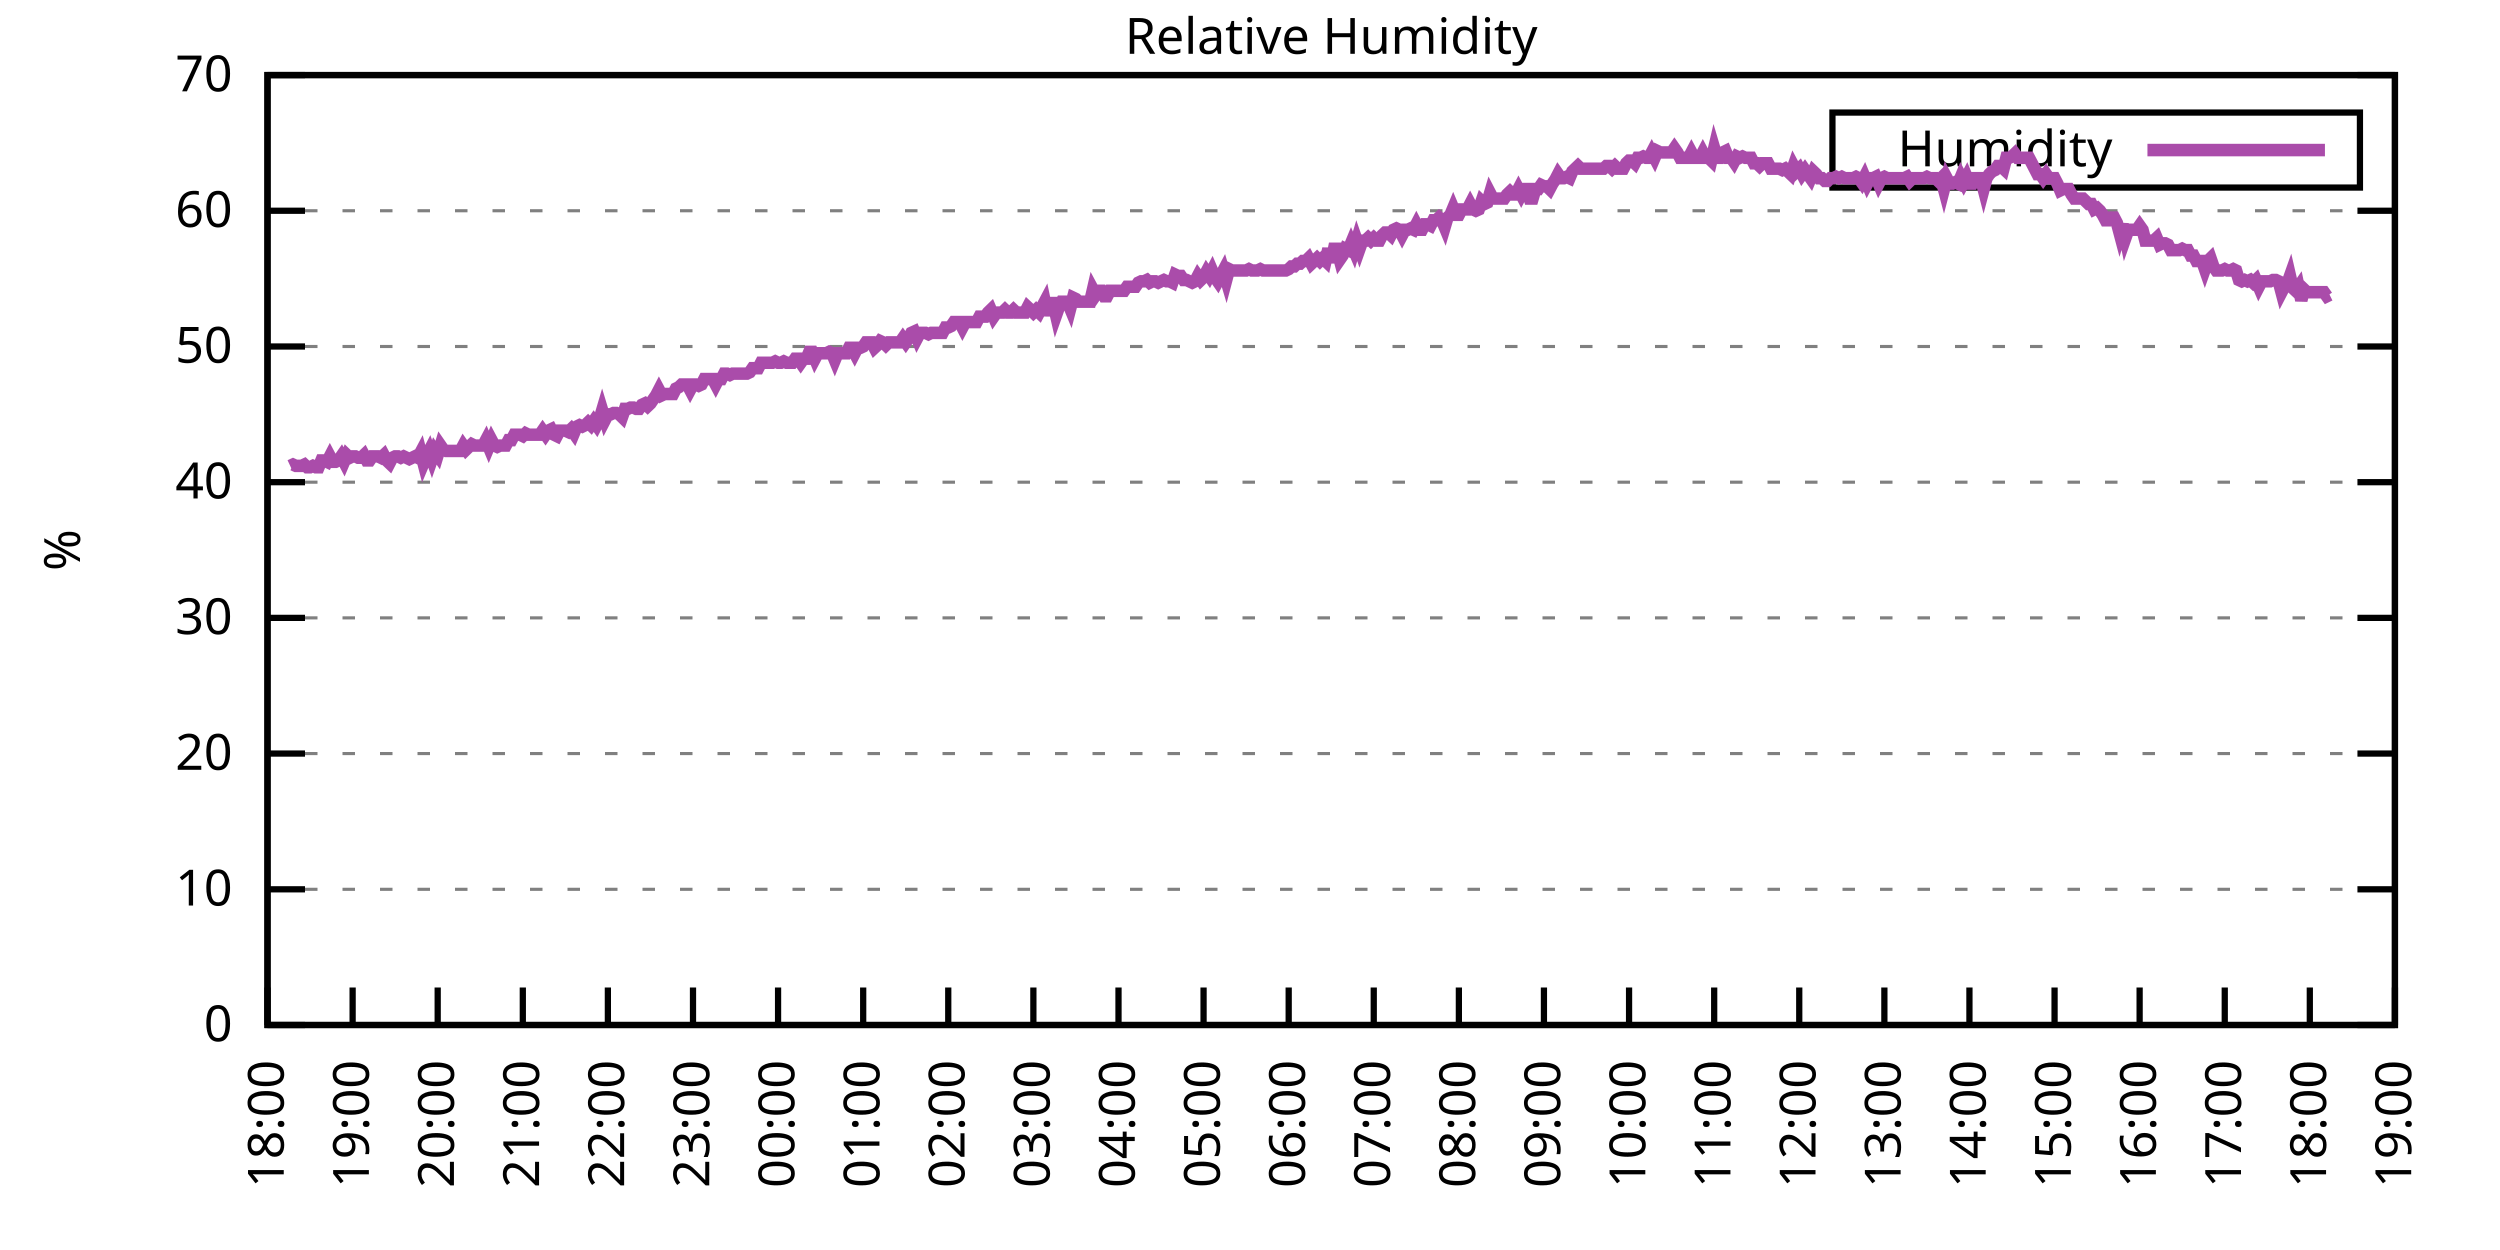
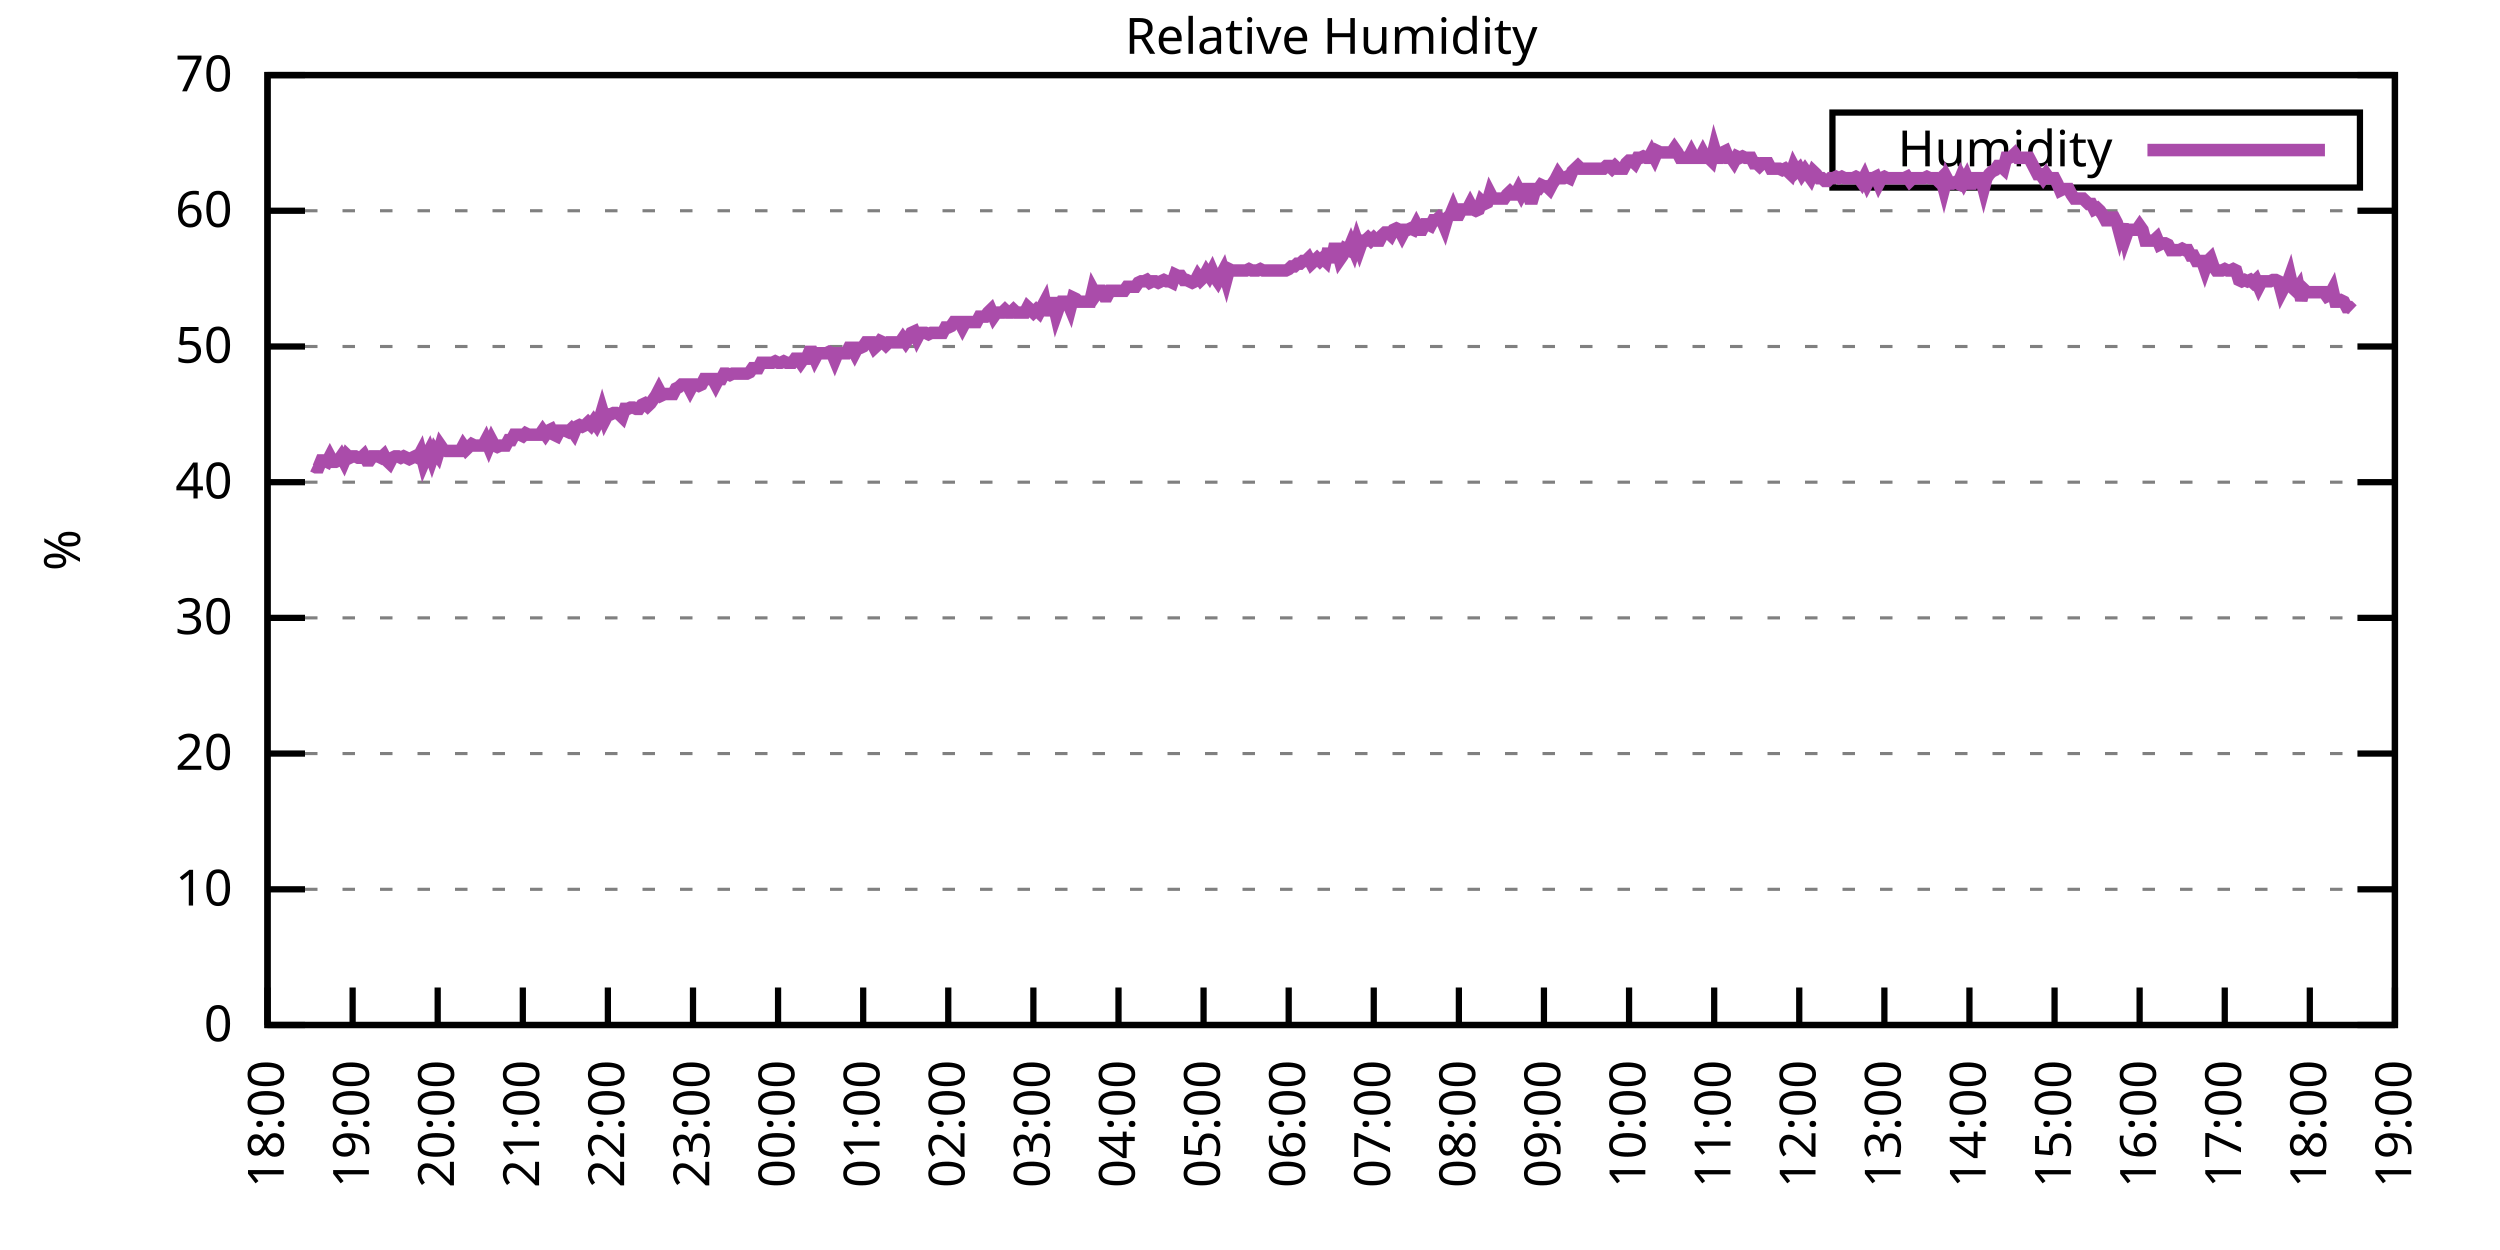
<svg xmlns="http://www.w3.org/2000/svg" xmlns:xlink="http://www.w3.org/1999/xlink" width="400" height="200" viewBox="0 0 400 200">
  <g id="gnuplot_canvas">
    <rect x="0" y="0" width="400" height="200" fill="none" />
    <defs>
      <circle id="gpDot" r="0.5" stroke-width="0.5" stroke="currentColor" />
      <path id="gpPt0" stroke-width="0.333" stroke="currentColor" d="M-1,0 h2 M0,-1 v2" />
      <path id="gpPt1" stroke-width="0.333" stroke="currentColor" d="M-1,-1 L1,1 M1,-1 L-1,1" />
      <path id="gpPt2" stroke-width="0.333" stroke="currentColor" d="M-1,0 L1,0 M0,-1 L0,1 M-1,-1 L1,1 M-1,1 L1,-1" />
      <rect id="gpPt3" stroke-width="0.333" stroke="currentColor" x="-1" y="-1" width="2" height="2" />
      <rect id="gpPt4" stroke-width="0.333" stroke="currentColor" fill="currentColor" x="-1" y="-1" width="2" height="2" />
      <circle id="gpPt5" stroke-width="0.333" stroke="currentColor" cx="0" cy="0" r="1" />
      <use xlink:href="#gpPt5" id="gpPt6" fill="currentColor" stroke="none" />
      <path id="gpPt7" stroke-width="0.333" stroke="currentColor" d="M0,-1.33 L-1.33,0.67 L1.33,0.67 z" />
      <use xlink:href="#gpPt7" id="gpPt8" fill="currentColor" stroke="none" />
      <use xlink:href="#gpPt7" id="gpPt9" stroke="currentColor" transform="rotate(180)" />
      <use xlink:href="#gpPt9" id="gpPt10" fill="currentColor" stroke="none" />
      <use xlink:href="#gpPt3" id="gpPt11" stroke="currentColor" transform="rotate(45)" />
      <use xlink:href="#gpPt11" id="gpPt12" fill="currentColor" stroke="none" />
      <path id="gpPt13" stroke-width="0.333" stroke="currentColor" d="M0,1.330 L1.265,0.411 L0.782,-1.067 L-0.782,-1.076 L-1.265,0.411 z" />
      <use xlink:href="#gpPt13" id="gpPt14" fill="currentColor" stroke="none" />
      <filter id="textbox" filterUnits="objectBoundingBox" x="0" y="0" height="1" width="1">
        <feFlood flood-color="white" flood-opacity="1" result="bgnd" />
        <feComposite in="SourceGraphic" in2="bgnd" operator="atop" />
      </filter>
      <filter id="greybox" filterUnits="objectBoundingBox" x="0" y="0" height="1" width="1">
        <feFlood flood-color="lightgrey" flood-opacity="1" result="grey" />
        <feComposite in="SourceGraphic" in2="grey" operator="atop" />
      </filter>
    </defs>
    <g fill="none" color="white" stroke="currentColor" stroke-width="1.00" stroke-linecap="butt" stroke-linejoin="miter">
</g>
    <g fill="none" color="black" stroke="currentColor" stroke-width="1.00" stroke-linecap="butt" stroke-linejoin="miter">
      <g stroke="none" shape-rendering="crispEdges">
        <polygon fill="rgb(255, 255, 255)" points="42.80,164.00 383.18,164.00 383.18,12.02 42.80,12.02 " />
      </g>
    </g>
    <g fill="none" color="black" stroke="currentColor" stroke-width="1.00" stroke-linecap="butt" stroke-linejoin="miter">
</g>
    <g fill="none" color="black" stroke="black" stroke-width="0.50" stroke-linecap="butt" stroke-linejoin="miter">
</g>
    <g fill="none" color="gray" stroke="currentColor" stroke-width="0.50" stroke-linecap="butt" stroke-linejoin="miter">
      <path stroke="gray" stroke-dasharray="2,4" class="gridline" d="M42.80,164.00 L383.19,164.00  " />
    </g>
    <g fill="none" color="gray" stroke="gray" stroke-width="1.00" stroke-linecap="butt" stroke-linejoin="miter">
</g>
    <g fill="none" color="black" stroke="currentColor" stroke-width="1.00" stroke-linecap="butt" stroke-linejoin="miter">
      <path stroke="black" d="M42.80,164.00 L48.80,164.00 M383.19,164.00 L377.19,164.00  " />
      <g transform="translate(37.20,166.60)" stroke="none" fill="black" font-family="Sans" font-size="8.00" text-anchor="end">
        <text>
          <tspan font-family="Sans"> 0</tspan>
        </text>
      </g>
    </g>
    <g fill="none" color="black" stroke="currentColor" stroke-width="1.00" stroke-linecap="butt" stroke-linejoin="miter">
</g>
    <g fill="none" color="black" stroke="black" stroke-width="0.50" stroke-linecap="butt" stroke-linejoin="miter">
</g>
    <g fill="none" color="gray" stroke="currentColor" stroke-width="0.50" stroke-linecap="butt" stroke-linejoin="miter">
      <path stroke="gray" stroke-dasharray="2,4" class="gridline" d="M42.80,142.29 L383.19,142.29  " />
    </g>
    <g fill="none" color="gray" stroke="gray" stroke-width="1.00" stroke-linecap="butt" stroke-linejoin="miter">
</g>
    <g fill="none" color="black" stroke="currentColor" stroke-width="1.00" stroke-linecap="butt" stroke-linejoin="miter">
      <path stroke="black" d="M42.80,142.29 L48.80,142.29 M383.19,142.29 L377.19,142.29  " />
      <g transform="translate(37.20,144.89)" stroke="none" fill="black" font-family="Sans" font-size="8.00" text-anchor="end">
        <text>
          <tspan font-family="Sans"> 10</tspan>
        </text>
      </g>
    </g>
    <g fill="none" color="black" stroke="currentColor" stroke-width="1.00" stroke-linecap="butt" stroke-linejoin="miter">
</g>
    <g fill="none" color="black" stroke="black" stroke-width="0.50" stroke-linecap="butt" stroke-linejoin="miter">
</g>
    <g fill="none" color="gray" stroke="currentColor" stroke-width="0.50" stroke-linecap="butt" stroke-linejoin="miter">
      <path stroke="gray" stroke-dasharray="2,4" class="gridline" d="M42.80,120.57 L383.19,120.57  " />
    </g>
    <g fill="none" color="gray" stroke="gray" stroke-width="1.00" stroke-linecap="butt" stroke-linejoin="miter">
</g>
    <g fill="none" color="black" stroke="currentColor" stroke-width="1.00" stroke-linecap="butt" stroke-linejoin="miter">
      <path stroke="black" d="M42.80,120.57 L48.80,120.57 M383.19,120.57 L377.19,120.57  " />
      <g transform="translate(37.20,123.17)" stroke="none" fill="black" font-family="Sans" font-size="8.00" text-anchor="end">
        <text>
          <tspan font-family="Sans"> 20</tspan>
        </text>
      </g>
    </g>
    <g fill="none" color="black" stroke="currentColor" stroke-width="1.00" stroke-linecap="butt" stroke-linejoin="miter">
</g>
    <g fill="none" color="black" stroke="black" stroke-width="0.50" stroke-linecap="butt" stroke-linejoin="miter">
</g>
    <g fill="none" color="gray" stroke="currentColor" stroke-width="0.50" stroke-linecap="butt" stroke-linejoin="miter">
      <path stroke="gray" stroke-dasharray="2,4" class="gridline" d="M42.80,98.86 L383.19,98.86  " />
    </g>
    <g fill="none" color="gray" stroke="gray" stroke-width="1.00" stroke-linecap="butt" stroke-linejoin="miter">
</g>
    <g fill="none" color="black" stroke="currentColor" stroke-width="1.00" stroke-linecap="butt" stroke-linejoin="miter">
      <path stroke="black" d="M42.80,98.86 L48.80,98.86 M383.19,98.86 L377.19,98.86  " />
      <g transform="translate(37.20,101.46)" stroke="none" fill="black" font-family="Sans" font-size="8.00" text-anchor="end">
        <text>
          <tspan font-family="Sans"> 30</tspan>
        </text>
      </g>
    </g>
    <g fill="none" color="black" stroke="currentColor" stroke-width="1.00" stroke-linecap="butt" stroke-linejoin="miter">
</g>
    <g fill="none" color="black" stroke="black" stroke-width="0.50" stroke-linecap="butt" stroke-linejoin="miter">
</g>
    <g fill="none" color="gray" stroke="currentColor" stroke-width="0.50" stroke-linecap="butt" stroke-linejoin="miter">
      <path stroke="gray" stroke-dasharray="2,4" class="gridline" d="M42.80,77.15 L383.19,77.15  " />
    </g>
    <g fill="none" color="gray" stroke="gray" stroke-width="1.00" stroke-linecap="butt" stroke-linejoin="miter">
</g>
    <g fill="none" color="black" stroke="currentColor" stroke-width="1.00" stroke-linecap="butt" stroke-linejoin="miter">
      <path stroke="black" d="M42.80,77.15 L48.80,77.15 M383.19,77.15 L377.19,77.15  " />
      <g transform="translate(37.20,79.75)" stroke="none" fill="black" font-family="Sans" font-size="8.00" text-anchor="end">
        <text>
          <tspan font-family="Sans"> 40</tspan>
        </text>
      </g>
    </g>
    <g fill="none" color="black" stroke="currentColor" stroke-width="1.00" stroke-linecap="butt" stroke-linejoin="miter">
</g>
    <g fill="none" color="black" stroke="black" stroke-width="0.50" stroke-linecap="butt" stroke-linejoin="miter">
</g>
    <g fill="none" color="gray" stroke="currentColor" stroke-width="0.50" stroke-linecap="butt" stroke-linejoin="miter">
      <path stroke="gray" stroke-dasharray="2,4" class="gridline" d="M42.80,55.44 L383.19,55.44  " />
    </g>
    <g fill="none" color="gray" stroke="gray" stroke-width="1.00" stroke-linecap="butt" stroke-linejoin="miter">
</g>
    <g fill="none" color="black" stroke="currentColor" stroke-width="1.00" stroke-linecap="butt" stroke-linejoin="miter">
      <path stroke="black" d="M42.80,55.44 L48.80,55.44 M383.19,55.44 L377.19,55.44  " />
      <g transform="translate(37.20,58.04)" stroke="none" fill="black" font-family="Sans" font-size="8.00" text-anchor="end">
        <text>
          <tspan font-family="Sans"> 50</tspan>
        </text>
      </g>
    </g>
    <g fill="none" color="black" stroke="currentColor" stroke-width="1.00" stroke-linecap="butt" stroke-linejoin="miter">
</g>
    <g fill="none" color="black" stroke="black" stroke-width="0.50" stroke-linecap="butt" stroke-linejoin="miter">
</g>
    <g fill="none" color="gray" stroke="currentColor" stroke-width="0.50" stroke-linecap="butt" stroke-linejoin="miter">
      <path stroke="gray" stroke-dasharray="2,4" class="gridline" d="M42.80,33.72 L383.19,33.72  " />
    </g>
    <g fill="none" color="gray" stroke="gray" stroke-width="1.00" stroke-linecap="butt" stroke-linejoin="miter">
</g>
    <g fill="none" color="black" stroke="currentColor" stroke-width="1.00" stroke-linecap="butt" stroke-linejoin="miter">
      <path stroke="black" d="M42.80,33.72 L48.80,33.72 M383.19,33.72 L377.19,33.72  " />
      <g transform="translate(37.20,36.32)" stroke="none" fill="black" font-family="Sans" font-size="8.00" text-anchor="end">
        <text>
          <tspan font-family="Sans"> 60</tspan>
        </text>
      </g>
    </g>
    <g fill="none" color="black" stroke="currentColor" stroke-width="1.00" stroke-linecap="butt" stroke-linejoin="miter">
</g>
    <g fill="none" color="black" stroke="black" stroke-width="0.50" stroke-linecap="butt" stroke-linejoin="miter">
</g>
    <g fill="none" color="gray" stroke="currentColor" stroke-width="0.50" stroke-linecap="butt" stroke-linejoin="miter">
      <path stroke="gray" stroke-dasharray="2,4" class="gridline" d="M42.80,12.01 L383.19,12.01  " />
    </g>
    <g fill="none" color="gray" stroke="gray" stroke-width="1.00" stroke-linecap="butt" stroke-linejoin="miter">
</g>
    <g fill="none" color="black" stroke="currentColor" stroke-width="1.00" stroke-linecap="butt" stroke-linejoin="miter">
      <path stroke="black" d="M42.80,12.01 L48.80,12.01 M383.19,12.01 L377.19,12.01  " />
      <g transform="translate(37.20,14.61)" stroke="none" fill="black" font-family="Sans" font-size="8.00" text-anchor="end">
        <text>
          <tspan font-family="Sans"> 70</tspan>
        </text>
      </g>
    </g>
    <g fill="none" color="black" stroke="currentColor" stroke-width="1.00" stroke-linecap="butt" stroke-linejoin="miter">
      <path stroke="black" d="M42.80,164.00 L42.80,158.00  " />
      <g transform="translate(45.40,169.60) rotate(270.00)" stroke="none" fill="black" font-family="Sans" font-size="8.00" text-anchor="end">
        <text>
          <tspan font-family="Sans">18:00</tspan>
        </text>
      </g>
    </g>
    <g fill="none" color="black" stroke="currentColor" stroke-width="1.00" stroke-linecap="butt" stroke-linejoin="miter">
      <path stroke="black" d="M56.42,164.00 L56.42,158.00  " />
      <g transform="translate(59.02,169.60) rotate(270.00)" stroke="none" fill="black" font-family="Sans" font-size="8.00" text-anchor="end">
        <text>
          <tspan font-family="Sans">19:00</tspan>
        </text>
      </g>
    </g>
    <g fill="none" color="black" stroke="currentColor" stroke-width="1.00" stroke-linecap="butt" stroke-linejoin="miter">
      <path stroke="black" d="M70.03,164.00 L70.03,158.00  " />
      <g transform="translate(72.63,169.60) rotate(270.00)" stroke="none" fill="black" font-family="Sans" font-size="8.00" text-anchor="end">
        <text>
          <tspan font-family="Sans">20:00</tspan>
        </text>
      </g>
    </g>
    <g fill="none" color="black" stroke="currentColor" stroke-width="1.00" stroke-linecap="butt" stroke-linejoin="miter">
      <path stroke="black" d="M83.65,164.00 L83.65,158.00  " />
      <g transform="translate(86.25,169.60) rotate(270.00)" stroke="none" fill="black" font-family="Sans" font-size="8.00" text-anchor="end">
        <text>
          <tspan font-family="Sans">21:00</tspan>
        </text>
      </g>
    </g>
    <g fill="none" color="black" stroke="currentColor" stroke-width="1.00" stroke-linecap="butt" stroke-linejoin="miter">
      <path stroke="black" d="M97.26,164.00 L97.26,158.00  " />
      <g transform="translate(99.86,169.60) rotate(270.00)" stroke="none" fill="black" font-family="Sans" font-size="8.00" text-anchor="end">
        <text>
          <tspan font-family="Sans">22:00</tspan>
        </text>
      </g>
    </g>
    <g fill="none" color="black" stroke="currentColor" stroke-width="1.00" stroke-linecap="butt" stroke-linejoin="miter">
      <path stroke="black" d="M110.88,164.00 L110.88,158.00  " />
      <g transform="translate(113.48,169.60) rotate(270.00)" stroke="none" fill="black" font-family="Sans" font-size="8.00" text-anchor="end">
        <text>
          <tspan font-family="Sans">23:00</tspan>
        </text>
      </g>
    </g>
    <g fill="none" color="black" stroke="currentColor" stroke-width="1.00" stroke-linecap="butt" stroke-linejoin="miter">
      <path stroke="black" d="M124.49,164.00 L124.49,158.00  " />
      <g transform="translate(127.09,169.60) rotate(270.00)" stroke="none" fill="black" font-family="Sans" font-size="8.00" text-anchor="end">
        <text>
          <tspan font-family="Sans">00:00</tspan>
        </text>
      </g>
    </g>
    <g fill="none" color="black" stroke="currentColor" stroke-width="1.00" stroke-linecap="butt" stroke-linejoin="miter">
      <path stroke="black" d="M138.11,164.00 L138.11,158.00  " />
      <g transform="translate(140.71,169.60) rotate(270.00)" stroke="none" fill="black" font-family="Sans" font-size="8.00" text-anchor="end">
        <text>
          <tspan font-family="Sans">01:00</tspan>
        </text>
      </g>
    </g>
    <g fill="none" color="black" stroke="currentColor" stroke-width="1.00" stroke-linecap="butt" stroke-linejoin="miter">
      <path stroke="black" d="M151.72,164.00 L151.72,158.00  " />
      <g transform="translate(154.32,169.60) rotate(270.00)" stroke="none" fill="black" font-family="Sans" font-size="8.00" text-anchor="end">
        <text>
          <tspan font-family="Sans">02:00</tspan>
        </text>
      </g>
    </g>
    <g fill="none" color="black" stroke="currentColor" stroke-width="1.00" stroke-linecap="butt" stroke-linejoin="miter">
      <path stroke="black" d="M165.34,164.00 L165.34,158.00  " />
      <g transform="translate(167.94,169.60) rotate(270.00)" stroke="none" fill="black" font-family="Sans" font-size="8.00" text-anchor="end">
        <text>
          <tspan font-family="Sans">03:00</tspan>
        </text>
      </g>
    </g>
    <g fill="none" color="black" stroke="currentColor" stroke-width="1.00" stroke-linecap="butt" stroke-linejoin="miter">
      <path stroke="black" d="M178.96,164.00 L178.96,158.00  " />
      <g transform="translate(181.56,169.60) rotate(270.00)" stroke="none" fill="black" font-family="Sans" font-size="8.00" text-anchor="end">
        <text>
          <tspan font-family="Sans">04:00</tspan>
        </text>
      </g>
    </g>
    <g fill="none" color="black" stroke="currentColor" stroke-width="1.00" stroke-linecap="butt" stroke-linejoin="miter">
      <path stroke="black" d="M192.57,164.00 L192.57,158.00  " />
      <g transform="translate(195.17,169.60) rotate(270.00)" stroke="none" fill="black" font-family="Sans" font-size="8.00" text-anchor="end">
        <text>
          <tspan font-family="Sans">05:00</tspan>
        </text>
      </g>
    </g>
    <g fill="none" color="black" stroke="currentColor" stroke-width="1.00" stroke-linecap="butt" stroke-linejoin="miter">
      <path stroke="black" d="M206.19,164.00 L206.19,158.00  " />
      <g transform="translate(208.79,169.60) rotate(270.00)" stroke="none" fill="black" font-family="Sans" font-size="8.00" text-anchor="end">
        <text>
          <tspan font-family="Sans">06:00</tspan>
        </text>
      </g>
    </g>
    <g fill="none" color="black" stroke="currentColor" stroke-width="1.00" stroke-linecap="butt" stroke-linejoin="miter">
      <path stroke="black" d="M219.80,164.00 L219.80,158.00  " />
      <g transform="translate(222.40,169.60) rotate(270.00)" stroke="none" fill="black" font-family="Sans" font-size="8.00" text-anchor="end">
        <text>
          <tspan font-family="Sans">07:00</tspan>
        </text>
      </g>
    </g>
    <g fill="none" color="black" stroke="currentColor" stroke-width="1.00" stroke-linecap="butt" stroke-linejoin="miter">
      <path stroke="black" d="M233.42,164.00 L233.42,158.00  " />
      <g transform="translate(236.02,169.60) rotate(270.00)" stroke="none" fill="black" font-family="Sans" font-size="8.00" text-anchor="end">
        <text>
          <tspan font-family="Sans">08:00</tspan>
        </text>
      </g>
    </g>
    <g fill="none" color="black" stroke="currentColor" stroke-width="1.00" stroke-linecap="butt" stroke-linejoin="miter">
      <path stroke="black" d="M247.03,164.00 L247.03,158.00  " />
      <g transform="translate(249.63,169.60) rotate(270.00)" stroke="none" fill="black" font-family="Sans" font-size="8.00" text-anchor="end">
        <text>
          <tspan font-family="Sans">09:00</tspan>
        </text>
      </g>
    </g>
    <g fill="none" color="black" stroke="currentColor" stroke-width="1.00" stroke-linecap="butt" stroke-linejoin="miter">
      <path stroke="black" d="M260.65,164.00 L260.65,158.00  " />
      <g transform="translate(263.25,169.60) rotate(270.00)" stroke="none" fill="black" font-family="Sans" font-size="8.00" text-anchor="end">
        <text>
          <tspan font-family="Sans">10:00</tspan>
        </text>
      </g>
    </g>
    <g fill="none" color="black" stroke="currentColor" stroke-width="1.00" stroke-linecap="butt" stroke-linejoin="miter">
      <path stroke="black" d="M274.27,164.00 L274.27,158.00  " />
      <g transform="translate(276.87,169.60) rotate(270.00)" stroke="none" fill="black" font-family="Sans" font-size="8.00" text-anchor="end">
        <text>
          <tspan font-family="Sans">11:00</tspan>
        </text>
      </g>
    </g>
    <g fill="none" color="black" stroke="currentColor" stroke-width="1.00" stroke-linecap="butt" stroke-linejoin="miter">
      <path stroke="black" d="M287.88,164.00 L287.88,158.00  " />
      <g transform="translate(290.48,169.60) rotate(270.00)" stroke="none" fill="black" font-family="Sans" font-size="8.00" text-anchor="end">
        <text>
          <tspan font-family="Sans">12:00</tspan>
        </text>
      </g>
    </g>
    <g fill="none" color="black" stroke="currentColor" stroke-width="1.00" stroke-linecap="butt" stroke-linejoin="miter">
      <path stroke="black" d="M301.50,164.00 L301.50,158.00  " />
      <g transform="translate(304.10,169.60) rotate(270.00)" stroke="none" fill="black" font-family="Sans" font-size="8.00" text-anchor="end">
        <text>
          <tspan font-family="Sans">13:00</tspan>
        </text>
      </g>
    </g>
    <g fill="none" color="black" stroke="currentColor" stroke-width="1.00" stroke-linecap="butt" stroke-linejoin="miter">
      <path stroke="black" d="M315.11,164.00 L315.11,158.00  " />
      <g transform="translate(317.71,169.60) rotate(270.00)" stroke="none" fill="black" font-family="Sans" font-size="8.00" text-anchor="end">
        <text>
          <tspan font-family="Sans">14:00</tspan>
        </text>
      </g>
    </g>
    <g fill="none" color="black" stroke="currentColor" stroke-width="1.00" stroke-linecap="butt" stroke-linejoin="miter">
      <path stroke="black" d="M328.73,164.00 L328.73,158.00  " />
      <g transform="translate(331.33,169.60) rotate(270.00)" stroke="none" fill="black" font-family="Sans" font-size="8.00" text-anchor="end">
        <text>
          <tspan font-family="Sans">15:00</tspan>
        </text>
      </g>
    </g>
    <g fill="none" color="black" stroke="currentColor" stroke-width="1.00" stroke-linecap="butt" stroke-linejoin="miter">
      <path stroke="black" d="M342.34,164.00 L342.34,158.00  " />
      <g transform="translate(344.94,169.60) rotate(270.00)" stroke="none" fill="black" font-family="Sans" font-size="8.00" text-anchor="end">
        <text>
          <tspan font-family="Sans">16:00</tspan>
        </text>
      </g>
    </g>
    <g fill="none" color="black" stroke="currentColor" stroke-width="1.00" stroke-linecap="butt" stroke-linejoin="miter">
      <path stroke="black" d="M355.96,164.00 L355.96,158.00  " />
      <g transform="translate(358.56,169.60) rotate(270.00)" stroke="none" fill="black" font-family="Sans" font-size="8.00" text-anchor="end">
        <text>
          <tspan font-family="Sans">17:00</tspan>
        </text>
      </g>
    </g>
    <g fill="none" color="black" stroke="currentColor" stroke-width="1.00" stroke-linecap="butt" stroke-linejoin="miter">
      <path stroke="black" d="M369.57,164.00 L369.57,158.00  " />
      <g transform="translate(372.17,169.60) rotate(270.00)" stroke="none" fill="black" font-family="Sans" font-size="8.00" text-anchor="end">
        <text>
          <tspan font-family="Sans">18:00</tspan>
        </text>
      </g>
    </g>
    <g fill="none" color="black" stroke="currentColor" stroke-width="1.00" stroke-linecap="butt" stroke-linejoin="miter">
      <path stroke="black" d="M383.19,164.00 L383.19,158.00  " />
      <g transform="translate(385.79,169.60) rotate(270.00)" stroke="none" fill="black" font-family="Sans" font-size="8.00" text-anchor="end">
        <text>
          <tspan font-family="Sans">19:00</tspan>
        </text>
      </g>
    </g>
    <g fill="none" color="black" stroke="currentColor" stroke-width="1.00" stroke-linecap="butt" stroke-linejoin="miter">
</g>
    <g fill="none" color="black" stroke="currentColor" stroke-width="1.00" stroke-linecap="butt" stroke-linejoin="miter">
      <path stroke="black" d="M42.80,12.01 L42.80,164.00 L383.19,164.00 L383.19,12.01 L42.80,12.01 Z  " />
    </g>
    <g fill="none" color="black" stroke="currentColor" stroke-width="1.00" stroke-linecap="butt" stroke-linejoin="miter">
</g>
    <g fill="none" color="black" stroke="currentColor" stroke-width="1.00" stroke-linecap="butt" stroke-linejoin="miter">
      <path stroke="black" d="M293.19,30.01 L293.19,18.01 L377.59,18.01 L377.59,30.01 L293.19,30.01 Z  " />
    </g>
    <g id="Relative_Humidity_plot_1">
      <g fill="none" color="white" stroke="black" stroke-width="2.00" stroke-linecap="butt" stroke-linejoin="miter">
</g>
      <g fill="none" color="black" stroke="currentColor" stroke-width="2.00" stroke-linecap="butt" stroke-linejoin="miter">
        <g transform="translate(337.99,26.61)" stroke="none" fill="black" font-family="Sans" font-size="8.00" text-anchor="end">
          <text>
            <tspan font-family="Sans">Humidity</tspan>
          </text>
        </g>
      </g>
      <g fill="none" color="black" stroke="currentColor" stroke-width="2.00" stroke-linecap="butt" stroke-linejoin="miter">
-         <path stroke="rgb(170,  76, 170)" d="M343.59,24.01 L371.99,24.01 M46.43,74.54 L46.88,74.33 L47.34,74.54 L47.79,74.54 L48.25,74.54 L48.70,74.33   L49.15,74.76 L49.61,74.76 L50.06,74.54 L50.52,74.76 L50.97,74.76 L51.42,73.67 L51.88,73.67 L52.33,73.89   L52.78,73.02 L53.24,73.89 L53.69,73.89 L54.15,73.67 L54.60,73.02 L55.05,73.89 L55.51,72.81 L55.96,73.24   L56.42,73.02 L56.87,73.02 L57.32,73.24 L57.78,73.24 L58.23,72.81 L58.68,73.67 L59.14,73.67 L59.59,73.02   L60.05,73.02 L60.50,73.02 L60.95,73.24 L61.41,72.81 L61.86,73.67 L62.32,74.11 L62.77,73.24 L63.22,73.02   L63.68,73.02 L64.13,73.24 L64.58,73.02 L65.04,73.24 L65.49,73.46 L65.95,73.24 L66.40,73.02 L66.85,73.24   L67.31,72.37 L67.76,74.11 L68.22,73.02 L68.67,72.15 L69.12,73.46 L69.58,72.15 L70.03,72.81 L70.49,71.29   L70.94,71.94 L71.39,72.15 L71.85,72.15 L72.30,72.15 L72.75,72.15 L73.21,72.15 L73.66,72.15 L74.12,71.29   L74.57,71.94 L75.02,71.50 L75.48,71.07 L75.93,71.29 L76.39,71.29 L76.84,71.29 L77.29,71.29 L77.75,70.42   L78.20,71.50 L78.65,70.42 L79.11,71.29 L79.56,71.50 L80.02,71.29 L80.47,71.29 L80.92,71.29 L81.38,70.42   L81.83,70.42 L82.29,69.55 L82.74,69.55 L83.19,69.55 L83.65,69.77 L84.10,69.33 L84.55,69.55 L85.01,69.55   L85.46,69.55 L85.92,69.55 L86.37,69.55 L86.82,68.90 L87.28,69.55 L87.73,68.90 L88.19,68.68 L88.64,69.55   L89.09,69.77 L89.55,68.90 L90.00,68.90 L90.45,68.90 L90.91,69.11 L91.36,68.68 L91.82,69.33 L92.27,68.25   L92.72,68.03 L93.18,68.25 L93.63,68.03 L94.09,67.59 L94.54,68.03 L94.99,67.38 L95.45,68.03 L95.90,67.16   L96.35,65.64 L96.81,67.16 L97.26,66.29 L97.72,66.29 L98.17,66.08 L98.62,66.08 L99.08,66.29 L99.53,66.73   L99.99,65.42 L100.44,65.42 L100.89,65.21 L101.35,65.21 L101.80,65.42 L102.25,65.42 L102.71,64.77 L103.16,64.56   L103.62,64.99 L104.07,64.56 L104.52,63.90 L104.98,63.25 L105.43,62.38 L105.89,63.25 L106.34,63.04 L106.79,63.04   L107.25,63.04 L107.70,63.04 L108.15,62.17 L108.61,61.95 L109.06,61.52 L109.52,61.52 L109.97,61.52 L110.42,62.38   L110.88,61.52 L111.33,61.52 L111.79,61.73 L112.24,61.52 L112.69,60.65 L113.15,60.65 L113.60,60.65 L114.05,60.65   L114.51,61.52 L114.96,60.65 L115.42,60.65 L115.87,59.78 L116.32,59.78 L116.78,60.00 L117.23,59.78 L117.69,59.78   L118.14,59.78 L118.59,59.78 L119.05,59.78 L119.50,59.78 L119.96,59.56 L120.41,58.91 L120.86,58.91 L121.32,58.91   L121.77,58.04 L122.22,58.04 L122.68,58.04 L123.13,58.04 L123.59,58.04 L124.04,57.82 L124.49,58.04 L124.95,58.04   L125.40,57.82 L125.86,58.04 L126.31,58.04 L126.76,58.04 L127.22,57.39 L127.67,57.39 L128.12,58.04 L128.58,57.39   L129.03,57.39 L129.49,56.30 L129.94,56.30 L130.39,57.39 L130.85,56.52 L131.30,56.52 L131.76,56.52 L132.21,56.52   L132.66,56.30 L133.12,56.52 L133.57,57.61 L134.02,56.52 L134.48,56.52 L134.93,56.52 L135.39,56.52 L135.84,55.65   L136.29,55.65 L136.75,56.52 L137.20,55.65 L137.66,55.65 L138.11,55.44 L138.56,54.78 L139.02,54.78 L139.47,54.78   L139.92,55.65 L140.38,55.22 L140.83,54.57 L141.29,54.78 L141.74,55.22 L142.19,54.78 L142.65,54.78 L143.10,54.78   L143.56,54.78 L144.01,54.78 L144.46,54.13 L144.92,54.78 L145.37,54.13 L145.82,53.26 L146.28,53.05 L146.73,54.13   L147.19,53.26 L147.64,53.26 L148.09,53.26 L148.55,53.48 L149.00,53.26 L149.46,53.26 L149.91,53.26 L150.36,53.26   L150.82,53.26 L151.27,52.40 L151.72,52.40 L152.18,52.18 L152.63,51.53 L153.09,51.53 L153.54,51.53 L153.99,52.40   L154.45,51.53 L154.90,51.53 L155.36,51.53 L155.81,51.53 L156.26,51.53 L156.72,50.66 L157.17,50.66 L157.62,50.66   L158.08,50.01 L158.53,49.57 L158.99,50.66 L159.44,50.01 L159.89,50.01 L160.35,50.01 L160.80,49.57 L161.26,50.01   L161.71,50.01 L162.16,49.57 L162.62,50.01 L163.07,50.01 L163.52,50.01 L163.98,50.01 L164.43,49.14 L164.89,49.57   L165.34,50.01 L165.79,49.57 L166.25,50.01 L166.70,49.14 L167.16,48.27 L167.61,50.44 L168.06,48.49 L168.52,48.49   L168.97,50.44 L169.43,49.14 L169.88,48.27 L170.33,48.27 L170.79,48.27 L171.24,49.36 L171.69,47.62 L172.15,47.84   L172.60,48.27 L173.06,48.27 L173.51,48.27 L173.96,48.27 L174.42,48.27 L174.87,46.32 L175.33,47.18 L175.78,46.53   L176.23,46.53 L176.69,47.40 L177.14,47.40 L177.59,46.53 L178.05,46.53 L178.50,46.53 L178.96,46.53 L179.41,46.53   L179.86,46.53 L180.32,45.88 L180.77,45.88 L181.23,45.88 L181.68,45.88 L182.13,45.23 L182.59,45.01 L183.04,45.01   L183.49,44.80 L183.95,45.23 L184.40,45.01 L184.86,45.01 L185.31,45.23 L185.76,45.01 L186.22,44.80 L186.67,45.01   L187.13,45.01 L187.58,45.23 L188.03,43.93 L188.49,44.15 L188.94,44.15 L189.39,44.80 L189.85,44.80 L190.30,45.01   L190.76,45.23 L191.21,45.01 L191.66,44.15 L192.12,44.80 L192.57,44.36 L193.03,43.49 L193.48,44.15 L193.93,43.28   L194.39,44.36 L194.84,45.01 L195.29,44.15 L195.75,43.28 L196.20,44.80 L196.66,43.06 L197.11,43.28 L197.56,43.28   L198.02,43.28 L198.47,43.28 L198.93,43.28 L199.38,43.28 L199.83,43.06 L200.29,43.28 L200.74,43.28 L201.19,43.28   L201.65,43.06 L202.10,43.28 L202.56,43.28 L203.01,43.28 L203.46,43.28 L203.92,43.28 L204.37,43.28 L204.83,43.28   L205.28,43.28 L205.73,43.28 L206.19,43.06 L206.64,42.63 L207.09,42.63 L207.55,42.19 L208.00,42.19 L208.46,41.76   L208.91,41.76 L209.36,41.32 L209.82,42.19 L210.27,41.76 L210.73,41.32 L211.18,41.76 L211.63,41.32 L212.09,41.76   L212.54,39.80 L213.00,41.97 L213.45,39.80 L213.90,39.80 L214.36,41.54 L214.81,40.89 L215.26,39.80 L215.72,40.02   L216.17,38.93 L216.63,40.02 L217.08,38.50 L217.53,39.80 L217.99,38.50 L218.44,38.50 L218.90,38.07 L219.35,38.50   L219.80,38.07 L220.26,38.50 L220.71,38.50 L221.16,37.63 L221.62,37.20 L222.07,37.20 L222.53,37.63 L222.98,36.76   L223.43,36.55 L223.89,36.76 L224.34,37.63 L224.80,36.76 L225.25,36.76 L225.70,36.55 L226.16,36.76 L226.61,35.89   L227.06,36.76 L227.52,36.76 L227.97,35.89 L228.43,35.89 L228.88,36.11 L229.33,35.24 L229.79,35.24 L230.24,34.81   L230.70,35.24 L231.15,36.33 L231.60,34.81 L232.06,34.37 L232.51,33.29 L232.96,34.37 L233.42,34.37 L233.87,33.51   L234.33,33.51 L234.78,33.51 L235.23,32.64 L235.69,33.51 L236.14,33.72 L236.60,33.51 L237.05,32.20 L237.50,32.64   L237.96,32.42 L238.41,30.90 L238.86,31.77 L239.32,31.77 L239.77,31.77 L240.23,31.77 L240.68,31.77 L241.13,31.12   L241.59,30.68 L242.04,31.12 L242.50,31.12 L242.95,30.25 L243.40,31.12 L243.86,30.25 L244.31,30.25 L244.76,31.77   L245.22,31.77 L245.67,30.25 L246.13,30.25 L246.58,29.60 L247.03,29.81 L247.49,29.81 L247.94,30.25 L248.40,29.38   L248.85,28.73 L249.30,27.86 L249.76,28.51 L250.21,28.51 L250.66,28.29 L251.12,28.51 L251.57,27.43 L252.03,26.99   L252.48,26.56 L252.93,26.99 L253.39,26.99 L253.84,26.99 L254.30,26.99 L254.75,26.99 L255.20,26.99 L255.66,26.99   L256.11,26.99 L256.56,26.99 L257.02,26.56 L257.47,26.56 L257.93,26.99 L258.38,26.56 L258.83,26.99 L259.29,26.99   L259.74,26.99 L260.20,26.12 L260.65,25.69 L261.10,25.69 L261.56,26.12 L262.01,25.25 L262.47,25.25 L262.92,25.04   L263.37,25.25 L263.83,25.25 L264.28,24.39 L264.73,25.25 L265.19,24.17 L265.64,24.39 L266.10,24.39 L266.55,24.39   L267.00,24.39 L267.46,24.39 L267.91,23.73 L268.37,24.39 L268.82,25.25 L269.27,25.25 L269.73,25.25 L270.18,25.25   L270.63,24.39 L271.09,25.25 L271.54,25.25 L272.00,25.25 L272.45,24.39 L272.90,25.25 L273.36,25.25 L273.81,25.69   L274.27,23.73 L274.72,25.25 L275.17,25.25 L275.63,24.39 L276.08,24.17 L276.53,25.25 L276.99,25.25 L277.44,25.91   L277.90,25.04 L278.35,25.25 L278.80,25.04 L279.26,25.25 L279.71,25.25 L280.17,25.25 L280.62,26.12 L281.07,26.12   L281.53,26.56 L281.98,26.12 L282.43,26.12 L282.89,26.12 L283.34,26.99 L283.80,26.99 L284.25,26.99 L284.70,26.99   L285.16,27.21 L285.61,26.99 L286.07,27.43 L286.52,27.86 L286.97,26.56 L287.43,27.43 L287.88,26.99 L288.33,27.86   L288.79,27.21 L289.24,27.86 L289.70,28.51 L290.15,27.43 L290.60,27.86 L291.06,28.51 L291.51,28.51 L291.97,28.95   L292.42,28.95 L292.87,28.51 L293.33,28.51 L293.78,28.29 L294.23,28.51 L294.69,28.29 L295.14,28.51 L295.60,28.51   L296.05,28.51 L296.50,28.51 L296.96,28.29 L297.41,28.51 L297.87,29.16 L298.32,28.29 L298.77,29.38 L299.23,28.51   L299.68,28.51 L300.13,28.29 L300.59,29.38 L301.04,28.51 L301.50,28.29 L301.95,28.51 L302.40,28.51 L302.86,28.51   L303.31,28.51 L303.77,28.51 L304.22,28.51 L304.67,28.51 L305.13,28.29 L305.58,28.95 L306.03,28.51 L306.49,28.51   L306.94,28.51 L307.40,28.51 L307.85,28.51 L308.30,28.29 L308.76,28.51 L309.21,28.51 L309.67,28.51 L310.12,28.95   L310.57,28.51 L311.03,30.25 L311.48,28.51 L311.94,29.38 L312.39,29.38 L312.84,29.16 L313.30,29.38 L313.75,28.29   L314.20,29.16 L314.66,28.29 L315.11,29.38 L315.57,29.38 L316.02,28.51 L316.47,28.51 L316.93,28.51 L317.38,30.25   L317.84,28.51 L318.29,27.86 L318.74,27.43 L319.20,27.21 L319.65,26.56 L320.10,26.56 L320.56,26.99 L321.01,25.25   L321.47,25.25 L321.92,25.04 L322.37,24.60 L322.83,25.25 L323.28,25.25 L323.74,25.25 L324.19,25.25 L324.64,25.25   L325.10,26.12 L325.55,26.99 L326.00,27.86 L326.46,27.86 L326.91,28.51 L327.37,27.86 L327.82,28.51 L328.27,28.51   L328.73,28.51 L329.18,29.38 L329.64,30.47 L330.09,30.25 L330.54,30.25 L331.00,30.25 L331.45,31.12 L331.90,31.77   L332.36,31.77 L332.81,31.77 L333.27,31.77 L333.72,32.20 L334.17,32.64 L334.63,32.64 L335.08,33.51 L335.54,33.29   L335.99,33.72 L336.44,34.37 L336.90,35.24 L337.35,35.24 L337.80,34.81 L338.26,34.81 L338.71,35.68 L339.17,37.41   L339.62,35.89 L340.07,38.07 L340.53,36.76 L340.98,36.76 L341.44,36.76 L341.89,36.76 L342.34,36.11 L342.80,36.76   L343.25,38.50 L343.70,38.50 L344.16,38.50 L344.61,38.50 L345.07,38.07 L345.52,39.15 L345.97,38.93 L346.43,38.93   L346.88,39.15 L347.34,40.02 L347.79,40.02 L348.24,40.02 L348.70,40.02 L349.15,39.80 L349.60,40.02 L350.06,40.02   L350.51,40.89 L350.97,40.89 L351.42,41.76 L351.87,41.76 L352.33,41.76 L352.78,43.06 L353.24,41.76 L353.69,41.32   L354.14,42.63 L354.60,43.28 L355.05,43.28 L355.50,43.28 L355.96,43.06 L356.41,43.28 L356.87,43.28 L357.32,43.06   L357.77,43.28 L358.23,44.80 L358.68,45.01 L359.14,44.80 L359.59,45.01 L360.04,44.80 L360.50,45.23 L360.95,44.80   L361.41,45.88 L361.86,45.01 L362.31,45.01 L362.77,45.01 L363.22,45.01 L363.67,44.80 L364.13,44.80 L364.58,45.01   L365.04,46.75 L365.49,45.88 L365.94,45.45 L366.40,44.15 L366.85,46.10 L367.31,46.53 L367.76,45.88 L368.21,48.05   L368.67,46.32 L369.12,46.75 L369.57,46.75 L370.03,46.75 L370.48,46.75 L370.94,46.75 L371.39,46.75 L371.84,46.75   L372.30,47.40 L372.75,47.18  " />
+         <path stroke="rgb(170,  76, 170)" d="M343.59,24.01 L371.99,24.01 M50.06,74.54 L50.52,74.76 L50.97,74.76 L51.42,73.67 L51.88,73.67 L52.33,73.89   L52.78,73.02 L53.24,73.89 L53.69,73.89 L54.15,73.67 L54.60,73.02 L55.05,73.89 L55.51,72.81 L55.96,73.24   L56.42,73.02 L56.87,73.02 L57.32,73.24 L57.78,73.24 L58.23,72.81 L58.68,73.67 L59.14,73.67 L59.59,73.02   L60.05,73.02 L60.50,73.02 L60.95,73.24 L61.41,72.81 L61.86,73.67 L62.32,74.11 L62.77,73.24 L63.22,73.02   L63.68,73.02 L64.13,73.24 L64.58,73.02 L65.04,73.24 L65.49,73.46 L65.95,73.24 L66.40,73.02 L66.85,73.24   L67.31,72.37 L67.76,74.11 L68.22,73.02 L68.67,72.15 L69.12,73.46 L69.58,72.15 L70.03,72.81 L70.49,71.29   L70.94,71.94 L71.39,72.15 L71.85,72.15 L72.30,72.15 L72.75,72.15 L73.21,72.15 L73.66,72.15 L74.12,71.29   L74.57,71.94 L75.02,71.50 L75.48,71.07 L75.93,71.29 L76.39,71.29 L76.84,71.29 L77.29,71.29 L77.75,70.42   L78.20,71.50 L78.65,70.42 L79.11,71.29 L79.56,71.50 L80.02,71.29 L80.47,71.29 L80.92,71.29 L81.38,70.42   L81.83,70.42 L82.29,69.55 L82.74,69.55 L83.19,69.55 L83.65,69.77 L84.10,69.33 L84.55,69.55 L85.01,69.55   L85.46,69.55 L85.92,69.55 L86.37,69.55 L86.82,68.90 L87.28,69.55 L87.73,68.90 L88.19,68.68 L88.64,69.55   L89.09,69.77 L89.55,68.90 L90.00,68.90 L90.45,68.90 L90.91,69.11 L91.36,68.68 L91.82,69.33 L92.27,68.25   L92.72,68.03 L93.18,68.25 L93.63,68.03 L94.09,67.59 L94.54,68.03 L94.99,67.38 L95.45,68.03 L95.90,67.16   L96.35,65.64 L96.81,67.16 L97.26,66.29 L97.72,66.29 L98.17,66.08 L98.62,66.08 L99.08,66.29 L99.53,66.73   L99.99,65.42 L100.44,65.42 L100.89,65.21 L101.35,65.21 L101.80,65.42 L102.25,65.42 L102.71,64.77 L103.16,64.56   L103.62,64.99 L104.07,64.56 L104.52,63.90 L104.98,63.25 L105.43,62.38 L105.89,63.25 L106.34,63.04 L106.79,63.04   L107.25,63.04 L107.70,63.04 L108.15,62.17 L108.61,61.95 L109.06,61.52 L109.52,61.52 L109.97,61.52 L110.42,62.38   L110.88,61.52 L111.33,61.52 L111.79,61.73 L112.24,61.52 L112.69,60.65 L113.15,60.65 L113.60,60.65 L114.05,60.65   L114.51,61.52 L114.96,60.65 L115.42,60.65 L115.87,59.78 L116.32,59.78 L116.78,60.00 L117.23,59.78 L117.69,59.78   L118.14,59.78 L118.59,59.78 L119.05,59.78 L119.50,59.78 L119.96,59.56 L120.41,58.91 L120.86,58.91 L121.32,58.91   L121.77,58.04 L122.22,58.04 L122.68,58.04 L123.13,58.04 L123.59,58.04 L124.04,57.82 L124.49,58.04 L124.95,58.04   L125.40,57.82 L125.86,58.04 L126.31,58.04 L126.76,58.04 L127.22,57.39 L127.67,57.39 L128.12,58.04 L128.58,57.39   L129.03,57.39 L129.49,56.30 L129.94,56.30 L130.39,57.39 L130.85,56.52 L131.30,56.52 L131.76,56.52 L132.21,56.52   L132.66,56.30 L133.12,56.52 L133.57,57.61 L134.02,56.52 L134.48,56.52 L134.93,56.52 L135.39,56.52 L135.84,55.65   L136.29,55.65 L136.75,56.52 L137.20,55.65 L137.66,55.65 L138.11,55.44 L138.56,54.78 L139.02,54.78 L139.47,54.78   L139.92,55.65 L140.38,55.22 L140.83,54.57 L141.29,54.78 L141.74,55.22 L142.19,54.78 L142.65,54.78 L143.10,54.78   L143.56,54.78 L144.01,54.78 L144.46,54.13 L144.92,54.78 L145.37,54.13 L145.82,53.26 L146.28,53.05 L146.73,54.13   L147.19,53.26 L147.64,53.26 L148.09,53.26 L148.55,53.48 L149.00,53.26 L149.46,53.26 L149.91,53.26 L150.36,53.26   L150.82,53.26 L151.27,52.40 L151.72,52.40 L152.18,52.18 L152.63,51.53 L153.09,51.53 L153.54,51.53 L153.99,52.40   L154.45,51.53 L154.90,51.53 L155.36,51.53 L155.81,51.53 L156.26,51.53 L156.72,50.66 L157.17,50.66 L157.62,50.66   L158.08,50.01 L158.53,49.57 L158.99,50.66 L159.44,50.01 L159.89,50.01 L160.35,50.01 L160.80,49.57 L161.26,50.01   L161.71,50.01 L162.16,49.57 L162.62,50.01 L163.07,50.01 L163.52,50.01 L163.98,50.01 L164.43,49.14 L164.89,49.57   L165.34,50.01 L165.79,49.57 L166.25,50.01 L166.70,49.14 L167.16,48.27 L167.61,50.44 L168.06,48.49 L168.52,48.49   L168.97,50.44 L169.43,49.14 L169.88,48.27 L170.33,48.27 L170.79,48.27 L171.24,49.36 L171.69,47.62 L172.15,47.84   L172.60,48.27 L173.06,48.27 L173.51,48.27 L173.96,48.27 L174.42,48.27 L174.87,46.32 L175.33,47.18 L175.78,46.53   L176.23,46.53 L176.69,47.40 L177.14,47.40 L177.59,46.53 L178.05,46.53 L178.50,46.53 L178.96,46.53 L179.41,46.53   L179.86,46.53 L180.32,45.88 L180.77,45.88 L181.23,45.88 L181.68,45.88 L182.13,45.23 L182.59,45.01 L183.04,45.01   L183.49,44.80 L183.95,45.23 L184.40,45.01 L184.86,45.01 L185.31,45.23 L185.76,45.01 L186.22,44.80 L186.67,45.01   L187.13,45.01 L187.58,45.23 L188.03,43.93 L188.49,44.15 L188.94,44.15 L189.39,44.80 L189.85,44.80 L190.30,45.01   L190.76,45.23 L191.21,45.01 L191.66,44.15 L192.12,44.80 L192.57,44.36 L193.03,43.49 L193.48,44.15 L193.93,43.28   L194.39,44.36 L194.84,45.01 L195.29,44.15 L195.75,43.28 L196.20,44.80 L196.66,43.06 L197.11,43.28 L197.56,43.28   L198.02,43.28 L198.47,43.28 L198.93,43.28 L199.38,43.28 L199.83,43.06 L200.29,43.28 L200.74,43.28 L201.19,43.28   L201.65,43.06 L202.10,43.28 L202.56,43.28 L203.01,43.28 L203.46,43.28 L203.92,43.28 L204.37,43.28 L204.83,43.28   L205.28,43.28 L205.73,43.28 L206.19,43.06 L206.64,42.63 L207.09,42.63 L207.55,42.19 L208.00,42.19 L208.46,41.76   L208.91,41.76 L209.36,41.32 L209.82,42.19 L210.27,41.76 L210.73,41.32 L211.18,41.76 L211.63,41.32 L212.09,41.76   L212.54,39.80 L213.00,41.97 L213.45,39.80 L213.90,39.80 L214.36,41.54 L214.81,40.89 L215.26,39.80 L215.72,40.02   L216.17,38.93 L216.63,40.02 L217.08,38.50 L217.53,39.80 L217.99,38.50 L218.44,38.50 L218.90,38.07 L219.35,38.50   L219.80,38.07 L220.26,38.50 L220.71,38.50 L221.16,37.63 L221.62,37.20 L222.07,37.20 L222.53,37.63 L222.98,36.76   L223.43,36.55 L223.89,36.76 L224.34,37.63 L224.80,36.76 L225.25,36.76 L225.70,36.55 L226.16,36.76 L226.61,35.89   L227.06,36.76 L227.52,36.76 L227.97,35.89 L228.43,35.89 L228.88,36.11 L229.33,35.24 L229.79,35.24 L230.24,34.81   L230.70,35.24 L231.15,36.33 L231.60,34.81 L232.06,34.37 L232.51,33.29 L232.96,34.37 L233.42,34.37 L233.87,33.51   L234.33,33.51 L234.78,33.51 L235.23,32.64 L235.69,33.51 L236.14,33.72 L236.60,33.51 L237.05,32.20 L237.50,32.64   L237.96,32.42 L238.41,30.90 L238.86,31.77 L239.32,31.77 L239.77,31.77 L240.23,31.77 L240.68,31.77 L241.13,31.12   L241.59,30.68 L242.04,31.12 L242.50,31.12 L242.95,30.25 L243.40,31.12 L243.86,30.25 L244.31,30.25 L244.76,31.77   L245.22,31.77 L245.67,30.25 L246.13,30.25 L246.58,29.60 L247.03,29.81 L247.49,29.81 L247.94,30.25 L248.40,29.38   L248.85,28.73 L249.30,27.86 L249.76,28.51 L250.21,28.51 L250.66,28.29 L251.12,28.51 L251.57,27.43 L252.03,26.99   L252.48,26.56 L252.93,26.99 L253.39,26.99 L253.84,26.99 L254.30,26.99 L254.75,26.99 L255.20,26.99 L255.66,26.99   L256.11,26.99 L256.56,26.99 L257.02,26.56 L257.47,26.56 L257.93,26.99 L258.38,26.56 L258.83,26.99 L259.29,26.99   L259.74,26.99 L260.20,26.12 L260.65,25.69 L261.10,25.69 L261.56,26.12 L262.01,25.25 L262.47,25.25 L262.92,25.04   L263.37,25.25 L263.83,25.25 L264.28,24.39 L264.73,25.25 L265.19,24.17 L265.64,24.39 L266.10,24.39 L266.55,24.39   L267.00,24.39 L267.46,24.39 L267.91,23.73 L268.37,24.39 L268.82,25.25 L269.27,25.25 L269.73,25.25 L270.18,25.25   L270.63,24.39 L271.09,25.25 L271.54,25.25 L272.00,25.25 L272.45,24.39 L272.90,25.25 L273.36,25.25 L273.81,25.69   L274.27,23.73 L274.72,25.25 L275.17,25.25 L275.63,24.39 L276.08,24.17 L276.53,25.25 L276.99,25.25 L277.44,25.91   L277.90,25.04 L278.35,25.25 L278.80,25.04 L279.26,25.25 L279.71,25.25 L280.17,25.25 L280.62,26.12 L281.07,26.12   L281.53,26.56 L281.98,26.12 L282.43,26.12 L282.89,26.12 L283.34,26.99 L283.80,26.99 L284.25,26.99 L284.70,26.99   L285.16,27.21 L285.61,26.99 L286.07,27.43 L286.52,27.86 L286.97,26.56 L287.43,27.43 L287.88,26.99 L288.33,27.86   L288.79,27.21 L289.24,27.86 L289.70,28.51 L290.15,27.43 L290.60,27.86 L291.06,28.51 L291.51,28.51 L291.97,28.95   L292.42,28.95 L292.87,28.51 L293.33,28.51 L293.78,28.29 L294.23,28.51 L294.69,28.29 L295.14,28.51 L295.60,28.51   L296.05,28.51 L296.50,28.51 L296.96,28.29 L297.41,28.51 L297.87,29.16 L298.32,28.29 L298.77,29.38 L299.23,28.51   L299.68,28.51 L300.13,28.29 L300.59,29.38 L301.04,28.51 L301.50,28.29 L301.95,28.51 L302.40,28.51 L302.86,28.51   L303.31,28.51 L303.77,28.51 L304.22,28.51 L304.67,28.51 L305.13,28.29 L305.58,28.95 L306.03,28.51 L306.49,28.51   L306.94,28.51 L307.40,28.51 L307.85,28.51 L308.30,28.29 L308.76,28.51 L309.21,28.51 L309.67,28.51 L310.12,28.95   L310.57,28.51 L311.03,30.25 L311.48,28.51 L311.94,29.38 L312.39,29.38 L312.84,29.16 L313.30,29.38 L313.75,28.29   L314.20,29.16 L314.66,28.29 L315.11,29.38 L315.57,29.38 L316.02,28.51 L316.47,28.51 L316.93,28.51 L317.38,30.25   L317.84,28.51 L318.29,27.86 L318.74,27.43 L319.20,27.21 L319.65,26.56 L320.10,26.56 L320.56,26.99 L321.01,25.25   L321.47,25.25 L321.92,25.04 L322.37,24.60 L322.83,25.25 L323.28,25.25 L323.74,25.25 L324.19,25.25 L324.64,25.25   L325.10,26.12 L325.55,26.99 L326.00,27.86 L326.46,27.86 L326.91,28.51 L327.37,27.86 L327.82,28.51 L328.27,28.51   L328.73,28.51 L329.18,29.38 L329.64,30.47 L330.09,30.25 L330.54,30.25 L331.00,30.25 L331.45,31.12 L331.90,31.77   L332.36,31.77 L332.81,31.77 L333.27,31.77 L333.72,32.20 L334.17,32.64 L334.63,32.64 L335.08,33.51 L335.54,33.29   L335.99,33.72 L336.44,34.37 L336.90,35.24 L337.35,35.24 L337.80,34.81 L338.26,34.81 L338.71,35.68 L339.17,37.41   L339.62,35.89 L340.07,38.07 L340.53,36.76 L340.98,36.76 L341.44,36.76 L341.89,36.76 L342.34,36.11 L342.80,36.76   L343.25,38.50 L343.70,38.50 L344.16,38.50 L344.61,38.50 L345.07,38.07 L345.52,39.15 L345.97,38.93 L346.43,38.93   L346.88,39.15 L347.34,40.02 L347.79,40.02 L348.24,40.02 L348.70,40.02 L349.15,39.80 L349.60,40.02 L350.06,40.02   L350.51,40.89 L350.97,40.89 L351.42,41.76 L351.87,41.76 L352.33,41.76 L352.78,43.06 L353.24,41.76 L353.69,41.32   L354.14,42.63 L354.60,43.28 L355.05,43.28 L355.50,43.28 L355.96,43.06 L356.41,43.28 L356.87,43.28 L357.32,43.06   L357.77,43.28 L358.23,44.80 L358.68,45.01 L359.14,44.80 L359.59,45.01 L360.04,44.80 L360.50,45.23 L360.95,44.80   L361.41,45.88 L361.86,45.01 L362.31,45.01 L362.77,45.01 L363.22,45.01 L363.67,44.80 L364.13,44.80 L364.58,45.01   L365.04,46.75 L365.49,45.88 L365.94,45.45 L366.40,44.15 L366.85,46.10 L367.31,46.53 L367.76,45.88 L368.21,48.05   L368.67,46.32 L369.12,46.75 L369.57,46.75 L370.03,46.75 L370.48,46.75 L370.94,46.75 L371.39,46.75 L371.84,46.75   L372.30,47.40 L372.75,47.18 L373.21,46.32 L373.66,48.27 L374.11,48.27 L374.57,48.05 L375.02,48.27 L375.47,49.14   L375.93,49.14 L376.38,49.57  " />
      </g>
    </g>
    <g fill="none" color="black" stroke="currentColor" stroke-width="2.00" stroke-linecap="butt" stroke-linejoin="miter">
</g>
    <g fill="none" color="black" stroke="black" stroke-width="1.00" stroke-linecap="butt" stroke-linejoin="miter">
</g>
    <g fill="none" color="black" stroke="currentColor" stroke-width="1.00" stroke-linecap="butt" stroke-linejoin="miter">
      <path stroke="black" d="M42.80,12.01 L42.80,164.00 L383.19,164.00 L383.19,12.01 L42.80,12.01 Z  " />
      <g transform="translate(12.80,88.01) rotate(270.00)" stroke="none" fill="black" font-family="Sans" font-size="8.00" text-anchor="middle">
        <text>
          <tspan font-family="Sans">%</tspan>
        </text>
      </g>
    </g>
    <g fill="none" color="black" stroke="currentColor" stroke-width="1.00" stroke-linecap="butt" stroke-linejoin="miter">
</g>
    <g fill="none" color="black" stroke="currentColor" stroke-width="1.00" stroke-linecap="butt" stroke-linejoin="miter">
      <g transform="translate(212.99,8.61)" stroke="none" fill="black" font-family="Sans" font-size="8.00" text-anchor="middle">
        <text>
          <tspan font-family="Sans">Relative Humidity</tspan>
        </text>
      </g>
    </g>
    <g fill="none" color="black" stroke="currentColor" stroke-width="1.00" stroke-linecap="butt" stroke-linejoin="miter">
</g>
  </g>
</svg>
